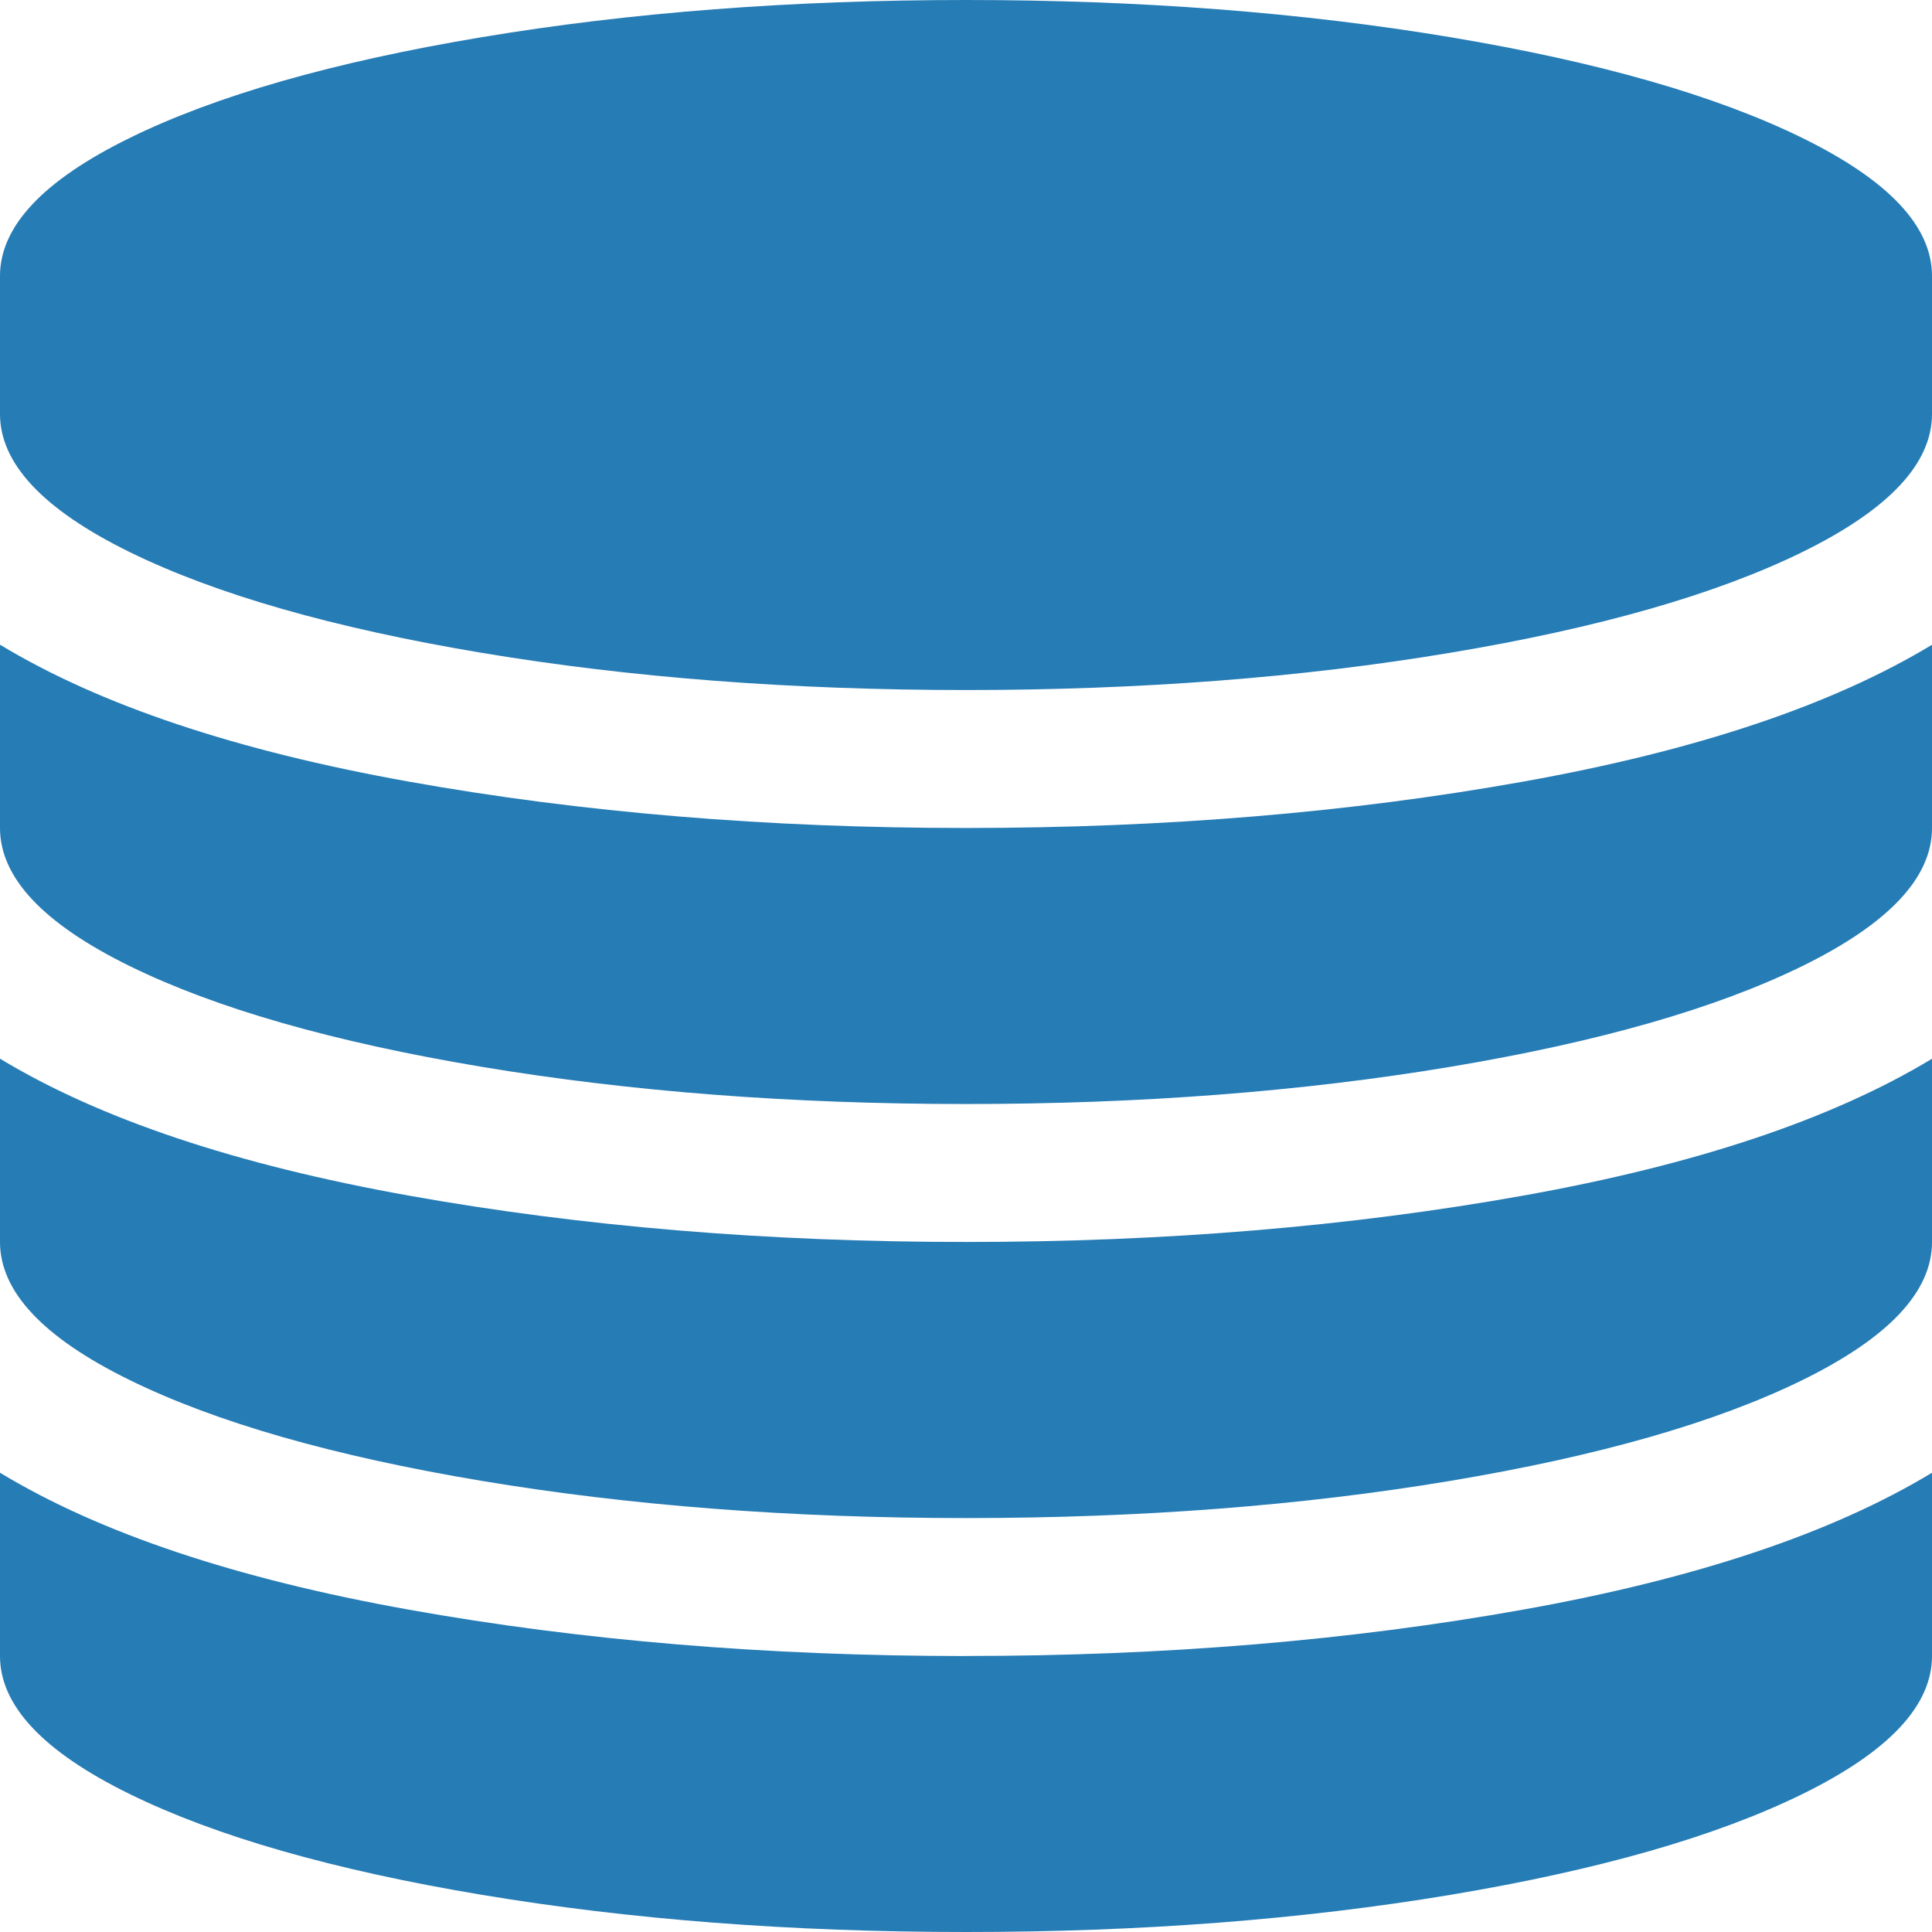
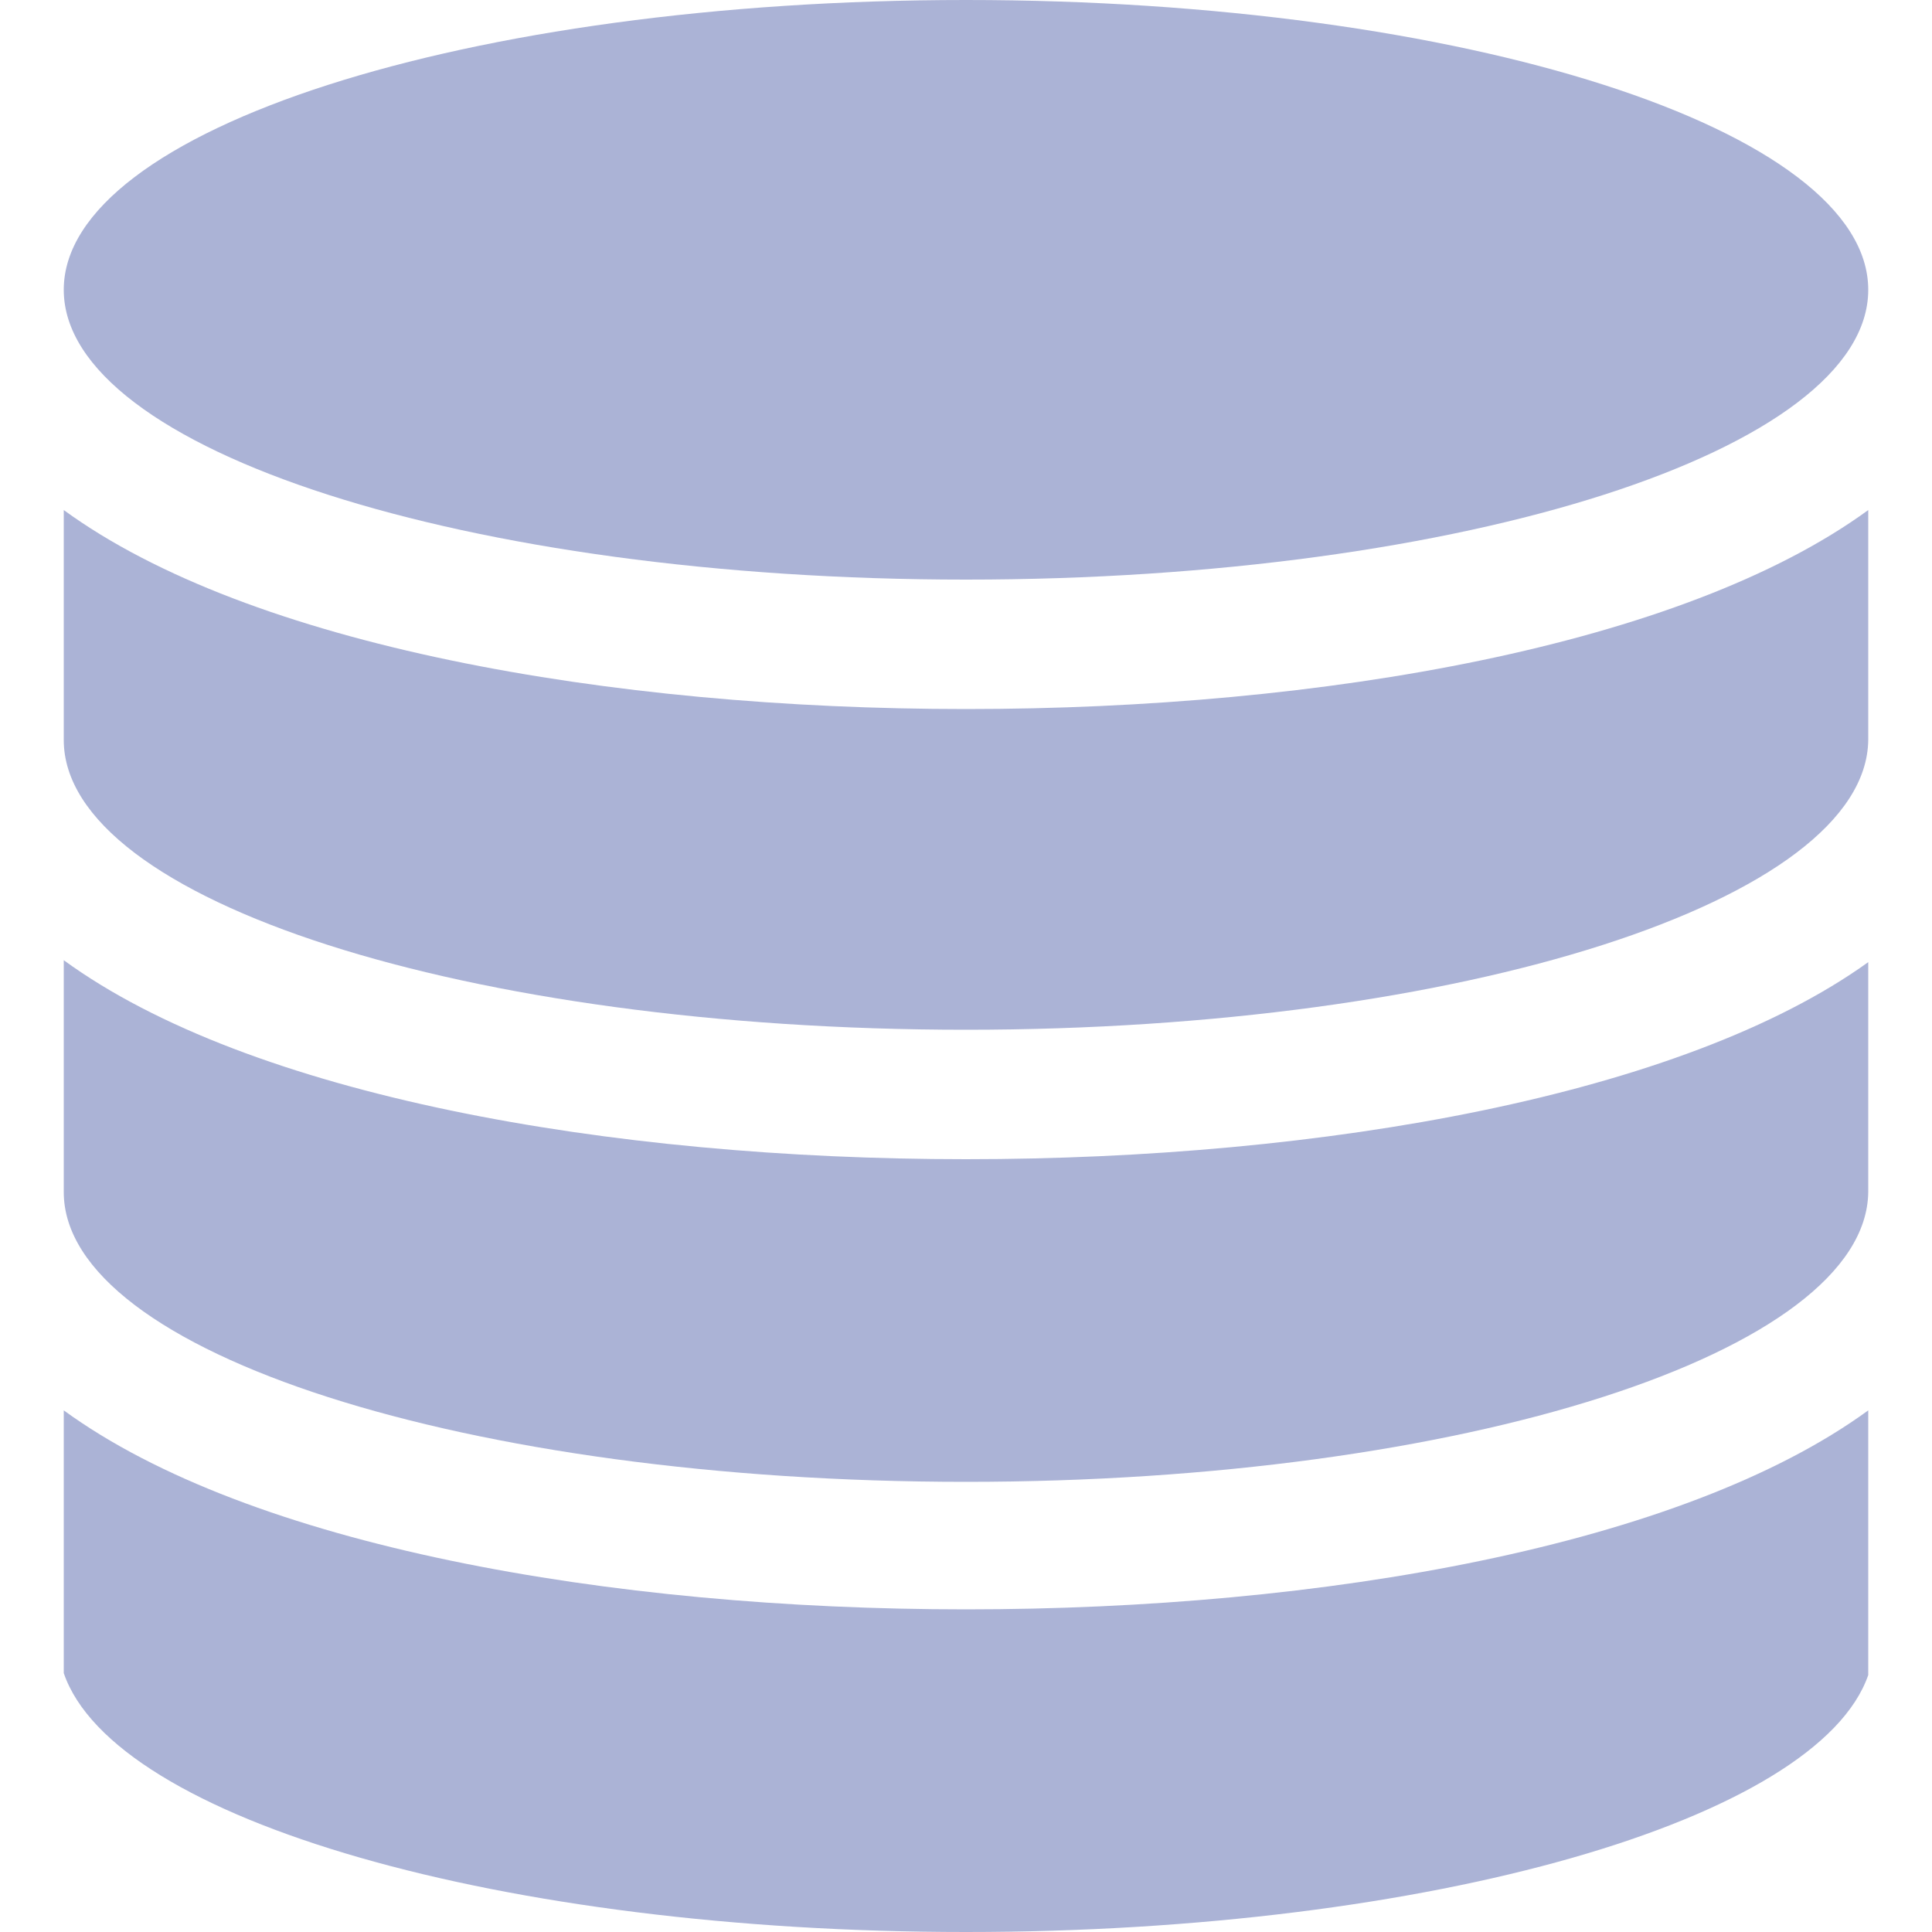
- <svg xmlns="http://www.w3.org/2000/svg" height="32" viewBox="0 0 32 32" width="32" version="1.1" id="svg4">
-   <defs id="defs8" />
-   <path d="m 16,13.714 q 4.938,0 9.229,-0.768 Q 29.521,12.179 32,10.679 v 3.036 Q 32,14.946 29.854,16 27.708,17.054 24.021,17.67 20.333,18.286 16,18.286 q -4.333,0 -8.021,-0.616 Q 4.292,17.054 2.146,16 0,14.946 0,13.714 v -3.036 q 2.479,1.5 6.771,2.268 Q 11.062,13.714 16,13.714 Z m 0,13.714 q 4.938,0 9.229,-0.768 Q 29.521,25.893 32,24.393 v 3.036 q 0,1.232 -2.146,2.286 -2.146,1.054 -5.833,1.67 Q 20.333,32 16,32 11.667,32 7.979,31.384 4.292,30.768 2.146,29.714 0,28.661 0,27.429 v -3.036 q 2.479,1.5 6.771,2.268 Q 11.062,27.429 16,27.429 Z m 0,-6.857 q 4.938,0 9.229,-0.768 Q 29.521,19.036 32,17.536 v 3.036 q 0,1.232 -2.146,2.286 -2.146,1.054 -5.833,1.67 -3.688,0.616 -8.021,0.616 -4.333,0 -8.021,-0.616 Q 4.292,23.911 2.146,22.857 0,21.804 0,20.571 v -3.036 q 2.479,1.5 6.771,2.268 Q 11.062,20.571 16,20.571 Z M 16,0 q 4.333,0 8.021,0.616 3.688,0.616 5.833,1.67 Q 32,3.339 32,4.571 V 6.857 Q 32,8.089 29.854,9.143 27.708,10.196 24.021,10.812 20.333,11.429 16,11.429 q -4.333,0 -8.021,-0.616 Q 4.292,10.196 2.146,9.143 0,8.089 0,6.857 V 4.571 Q 0,3.339 2.146,2.286 4.292,1.232 7.979,0.616 11.667,0 16,0 Z" id="path2" style="stroke-width:0.019;fill:#267cb5;fill-opacity:1" />
+ <svg xmlns="http://www.w3.org/2000/svg" id="Layer_1" viewBox="0 0 100 100" version="1.1">
+   <defs id="defs13" />
+   <style id="style2">.st0{fill:#0cf}</style>
+   <path class="st0" d="M3.3 61.7c0 8.3 20.9 15 46.7 15 25.7 0 46.6-6.7 46.7-15V49.8C87.1 56.7 68.5 60 50 60c-18.5 0-37.1-3.3-46.7-10.3v12z" id="path4" style="fill:#abb3d6" />
+   <path class="st0" d="M96.7 73C87.1 80 68.5 83.3 50 83.3 31.5 83.3 12.9 80 3.3 73v13.6C5.9 94.2 26 100 50 100s44.1-5.8 46.7-13.3V73zM3.3 38.3c0 8.3 20.9 15 46.7 15 25.7 0 46.6-6.7 46.7-15V26.4c-9.6 7-28.2 10.3-46.7 10.3-18.5 0-37.1-3.3-46.7-10.3v11.9z" id="path6" style="fill:#abb3d6" />
+   <ellipse class="st0" cx="50" cy="15" rx="46.7" ry="15" id="ellipse8" style="fill:#abb3d6" />
</svg>
